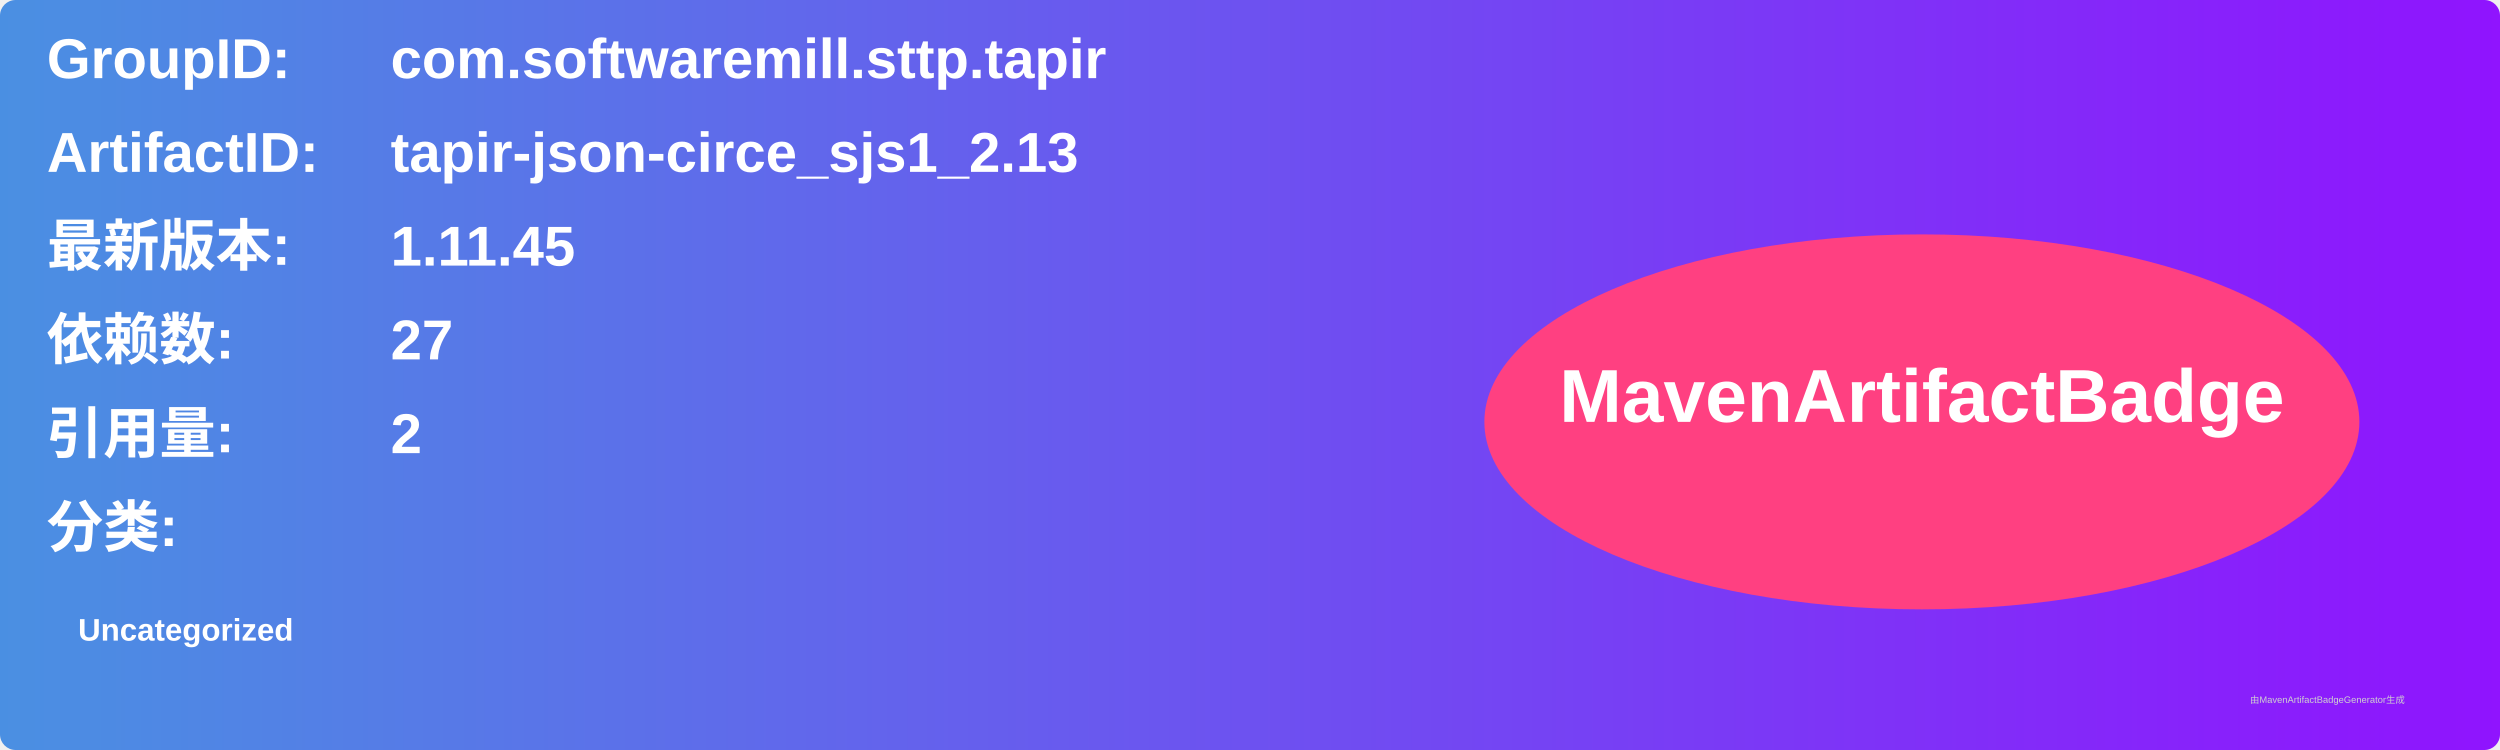
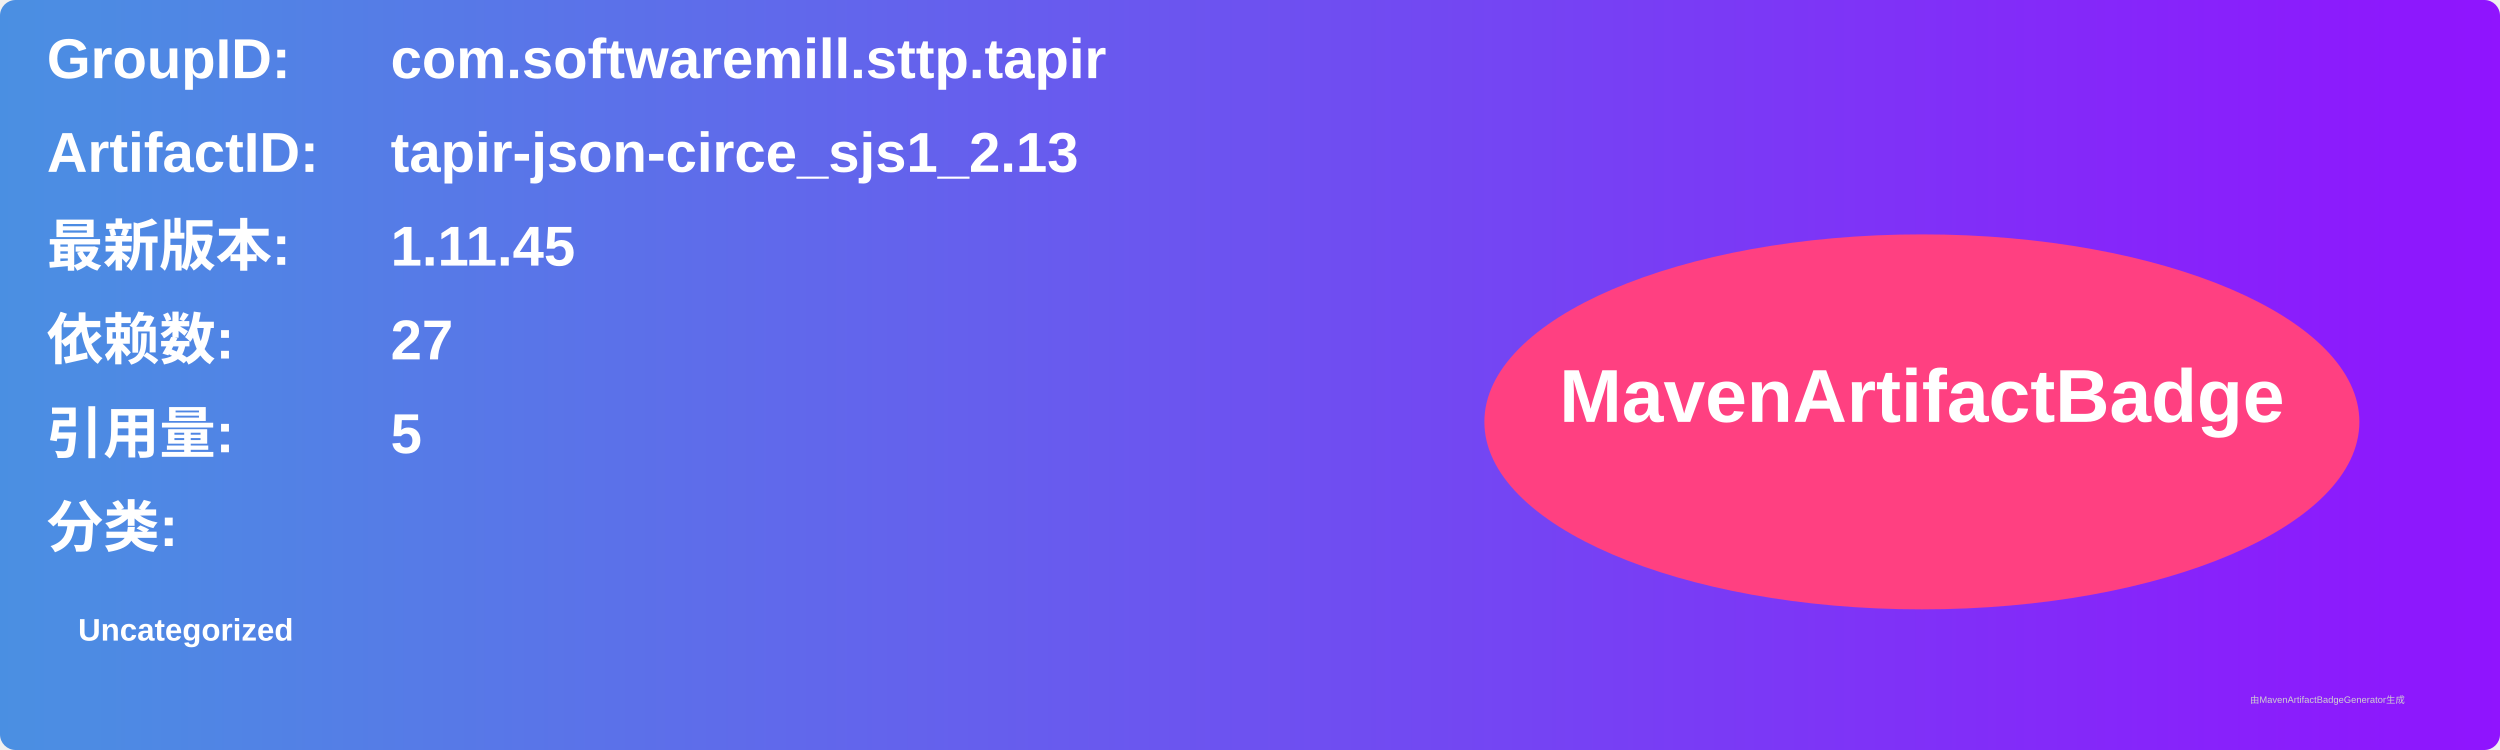
<svg xmlns="http://www.w3.org/2000/svg" width="800" height="240" viewBox="0 0 800 240">
  <linearGradient id="grad" x1="0%" y1="0%" x2="100%" y2="0%">
    <stop offset="0%" stop-color="#4a90e2" />
    <stop offset="100%" stop-color="#9013fe" />
  </linearGradient>
  <rect width="100%" height="100%" rx="5" ry="5" fill="url(#grad)" />
  <g transform="translate(15, 15)">
    <text x="0" y="10" font-family="Arial" font-size="18" fill="white" font-weight="bold" width="260">GroupID:</text>
    <text x="110" y="10" font-family="Arial" font-size="18" fill="white" font-weight="bold" width="460">com.softwaremill.sttp.tapir</text>
    <text x="0" y="40" font-family="Arial" font-size="18" fill="white" font-weight="bold" width="260">ArtifactID:</text>
    <text x="110" y="40" font-family="Arial" font-size="18" fill="white" font-weight="bold" width="460">tapir-json-circe_sjs1_2.13</text>
    <text x="0" y="70" font-family="Arial" font-size="18" fill="white" font-weight="bold">最新版本:</text>
    <text x="110" y="70" font-family="Arial" font-size="18" fill="white" font-weight="bold">
      <tspan font-weight="bold">1.11.45</tspan>
    </text>
    <text x="0" y="100" font-family="Arial" font-size="18" fill="white" font-weight="bold">依赖数: </text>
    <text x="110" y="100" font-family="Arial" font-size="18" fill="white">
      <tspan font-weight="bold">27</tspan>
    </text>
    <text x="0" y="130" font-family="Arial" font-size="18" fill="white" font-weight="bold">引用量: </text>
    <text x="110" y="130" font-family="Arial" font-size="18" fill="white">
-       <tspan font-weight="bold">2</tspan>
+       <tspan font-weight="bold">5</tspan>
    </text>
    <text x="0" y="160" font-family="Arial" font-size="18" fill="white" font-weight="bold">分类:</text>
    <text x="10" y="190" font-family="Arial" font-size="10" fill="white">
      <tspan font-weight="bold">Uncategorized</tspan>
    </text>
    <ellipse cx="600" cy="120" rx="140" ry="60" fill="#ff4081" />
    <text x="600" y="120" text-anchor="middle" font-family="Arial" font-size="24" fill="white" font-weight="bold">MavenArtifactBadge</text>
  </g>
  <text x="720" y="225" font-family="Arial" font-size="3" fill="#d0d0d0">由MavenArtifactBadgeGenerator生成</text>
</svg>
